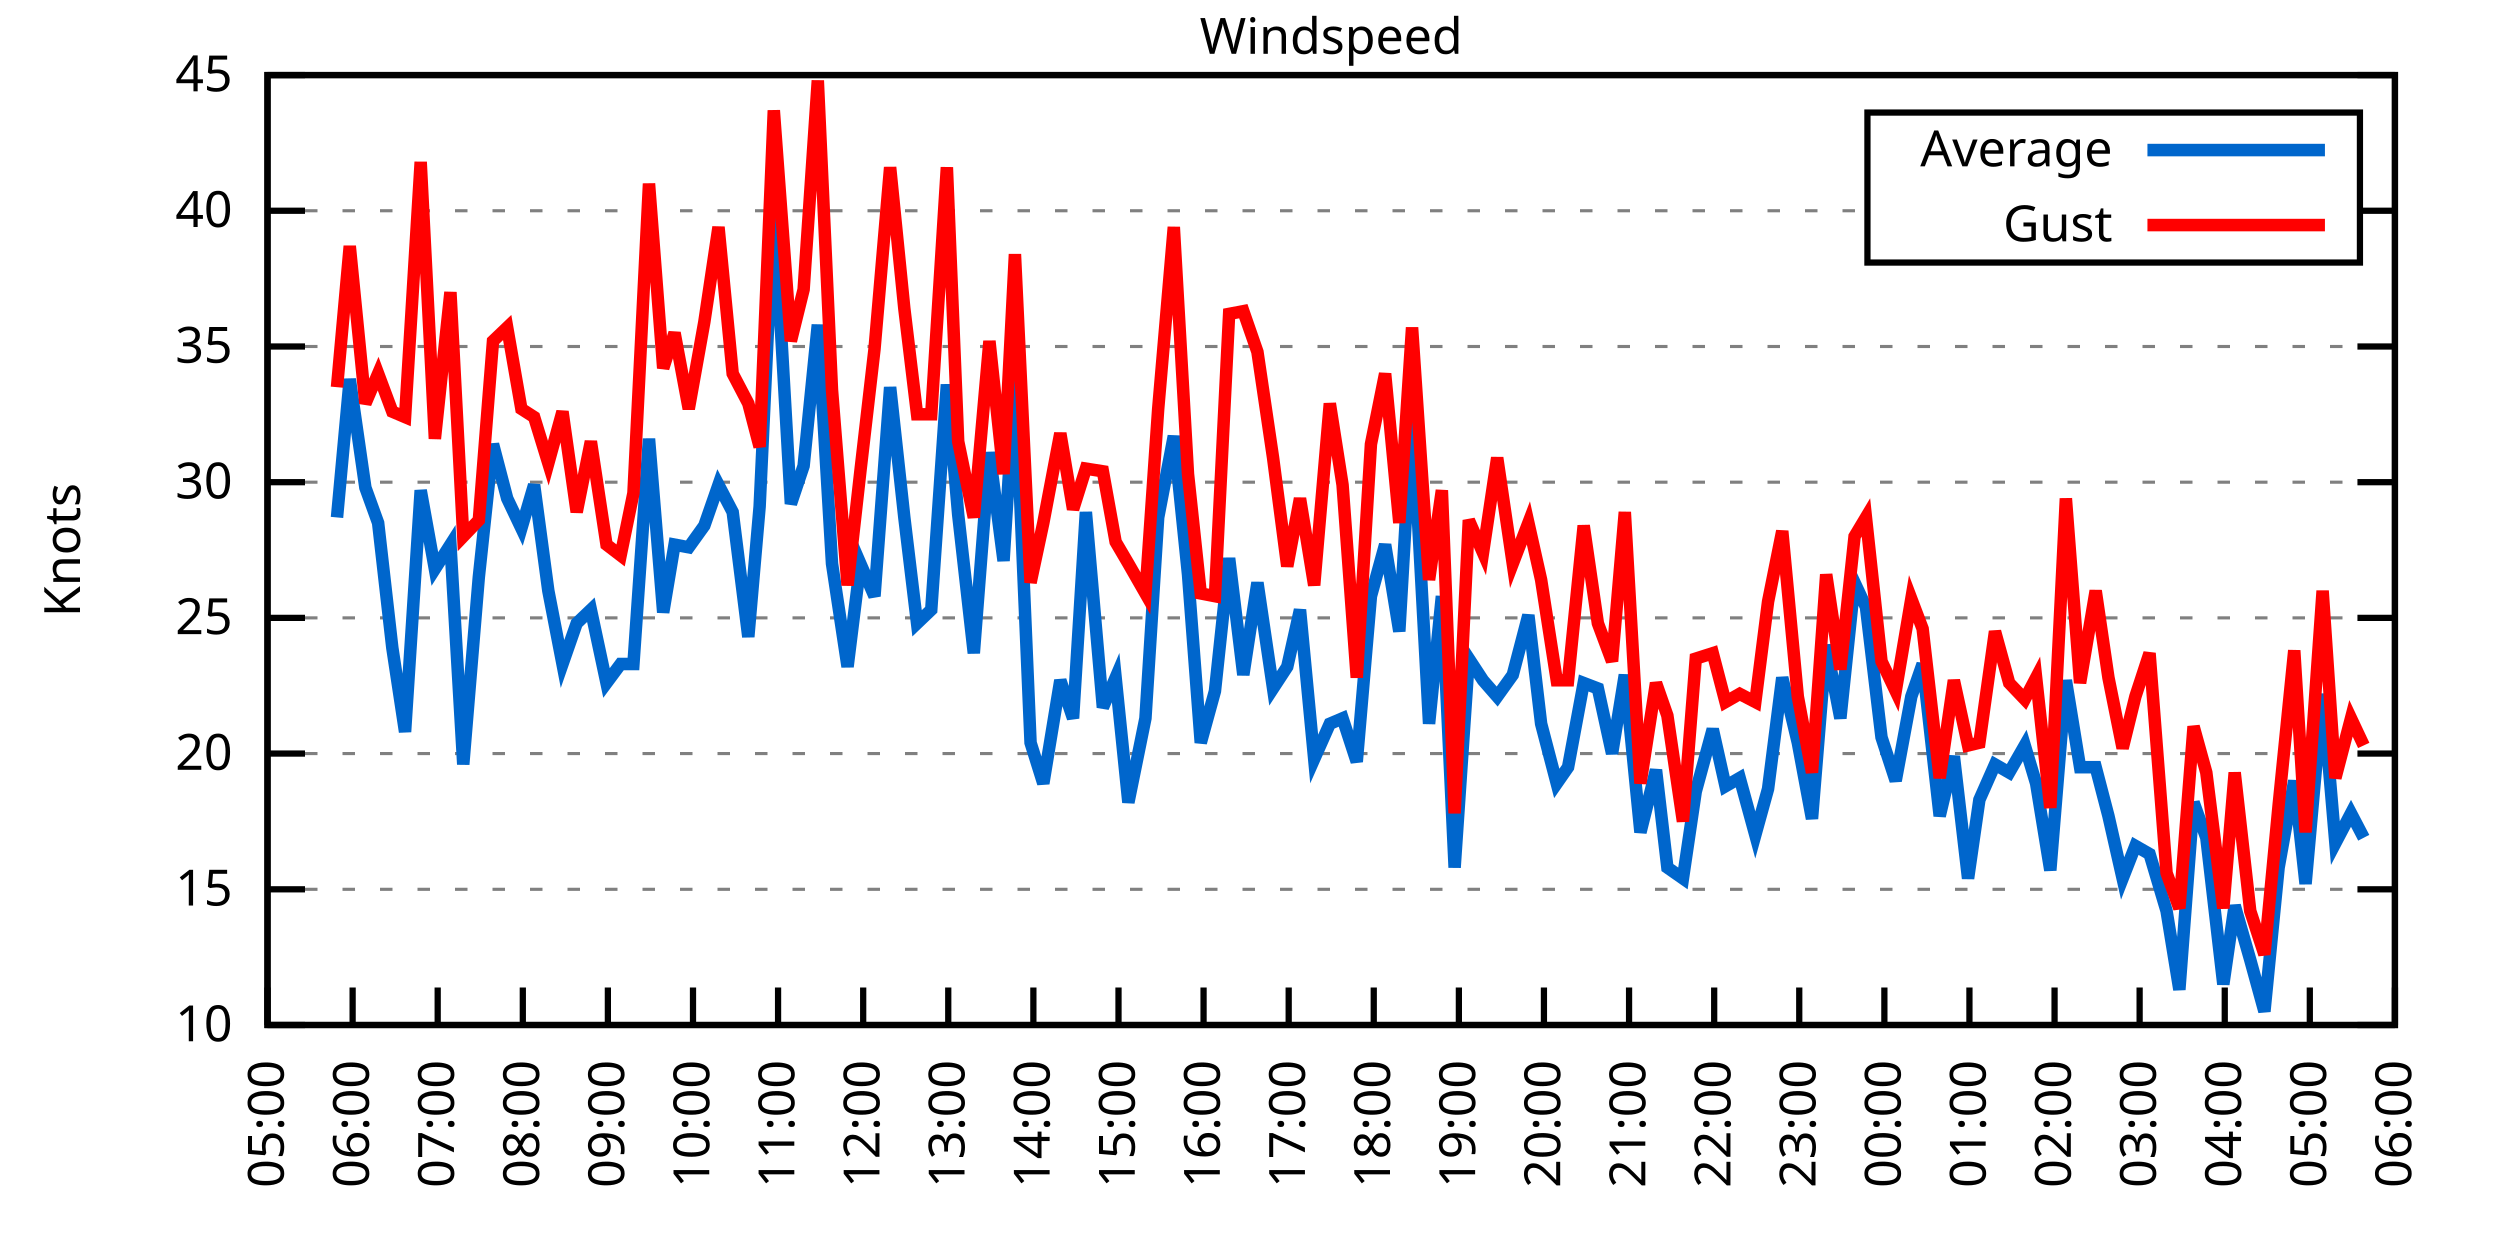
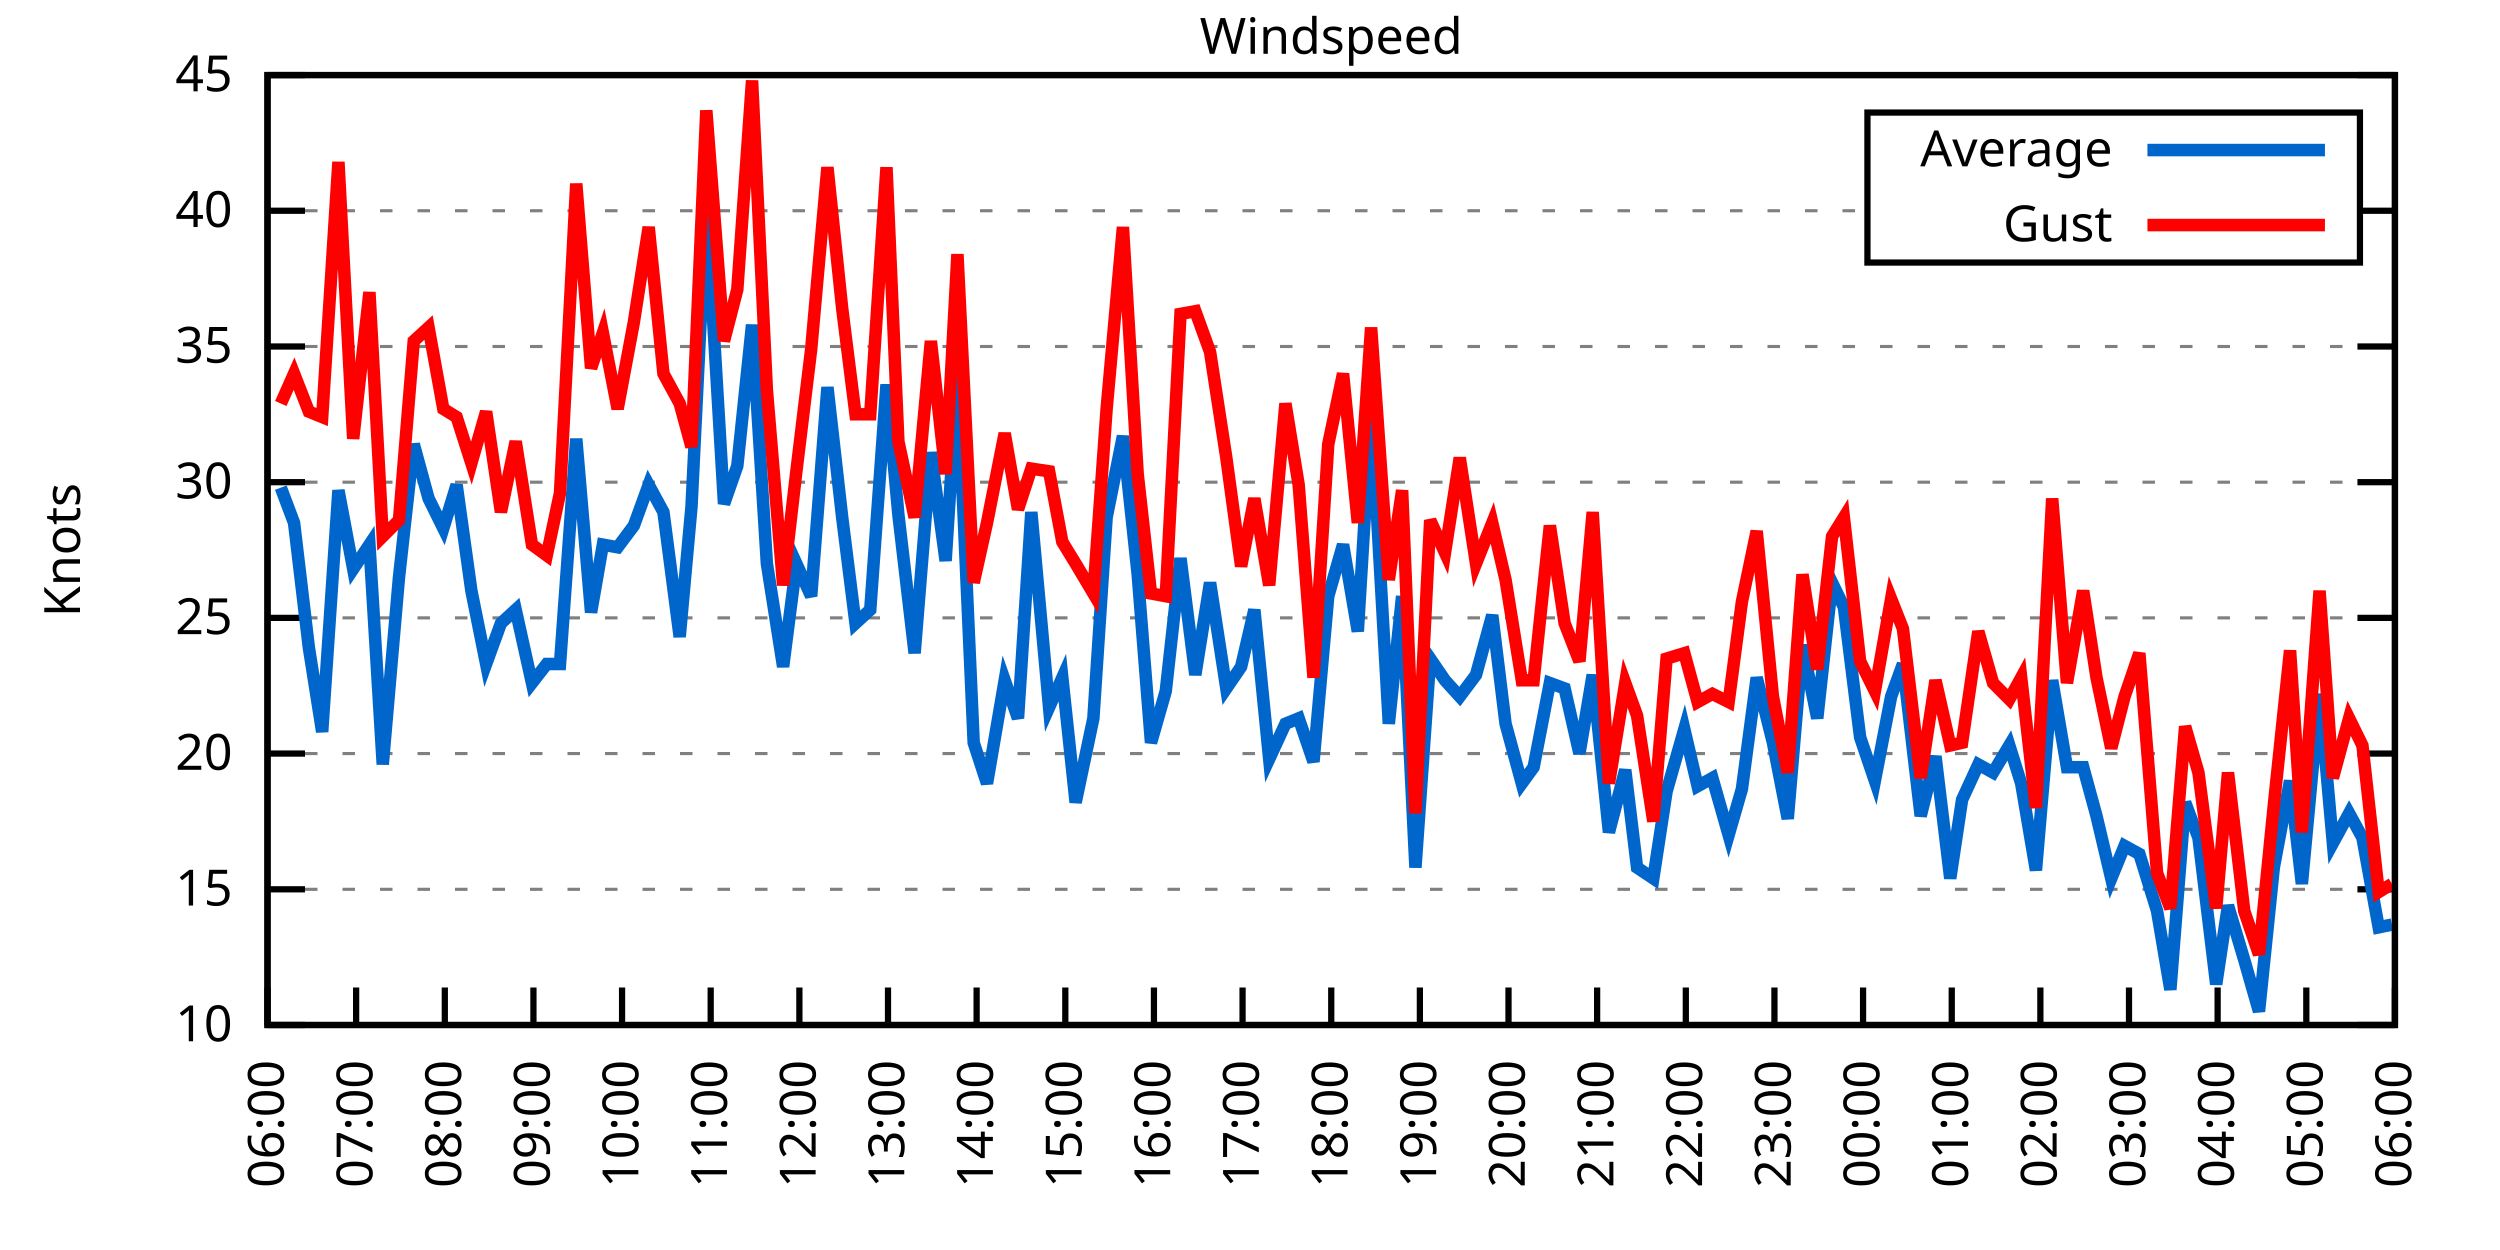
<svg xmlns="http://www.w3.org/2000/svg" xmlns:xlink="http://www.w3.org/1999/xlink" width="400" height="200" viewBox="0 0 400 200">
  <g id="gnuplot_canvas">
    <rect x="0" y="0" width="400" height="200" fill="none" />
    <defs>
      <circle id="gpDot" r="0.5" stroke-width="0.5" stroke="currentColor" />
      <path id="gpPt0" stroke-width="0.333" stroke="currentColor" d="M-1,0 h2 M0,-1 v2" />
      <path id="gpPt1" stroke-width="0.333" stroke="currentColor" d="M-1,-1 L1,1 M1,-1 L-1,1" />
      <path id="gpPt2" stroke-width="0.333" stroke="currentColor" d="M-1,0 L1,0 M0,-1 L0,1 M-1,-1 L1,1 M-1,1 L1,-1" />
      <rect id="gpPt3" stroke-width="0.333" stroke="currentColor" x="-1" y="-1" width="2" height="2" />
      <rect id="gpPt4" stroke-width="0.333" stroke="currentColor" fill="currentColor" x="-1" y="-1" width="2" height="2" />
      <circle id="gpPt5" stroke-width="0.333" stroke="currentColor" cx="0" cy="0" r="1" />
      <use xlink:href="#gpPt5" id="gpPt6" fill="currentColor" stroke="none" />
      <path id="gpPt7" stroke-width="0.333" stroke="currentColor" d="M0,-1.33 L-1.33,0.67 L1.33,0.67 z" />
      <use xlink:href="#gpPt7" id="gpPt8" fill="currentColor" stroke="none" />
      <use xlink:href="#gpPt7" id="gpPt9" stroke="currentColor" transform="rotate(180)" />
      <use xlink:href="#gpPt9" id="gpPt10" fill="currentColor" stroke="none" />
      <use xlink:href="#gpPt3" id="gpPt11" stroke="currentColor" transform="rotate(45)" />
      <use xlink:href="#gpPt11" id="gpPt12" fill="currentColor" stroke="none" />
      <path id="gpPt13" stroke-width="0.333" stroke="currentColor" d="M0,1.330 L1.265,0.411 L0.782,-1.067 L-0.782,-1.076 L-1.265,0.411 z" />
      <use xlink:href="#gpPt13" id="gpPt14" fill="currentColor" stroke="none" />
      <filter id="textbox" filterUnits="objectBoundingBox" x="0" y="0" height="1" width="1">
        <feFlood flood-color="white" flood-opacity="1" result="bgnd" />
        <feComposite in="SourceGraphic" in2="bgnd" operator="atop" />
      </filter>
      <filter id="greybox" filterUnits="objectBoundingBox" x="0" y="0" height="1" width="1">
        <feFlood flood-color="lightgrey" flood-opacity="1" result="grey" />
        <feComposite in="SourceGraphic" in2="grey" operator="atop" />
      </filter>
    </defs>
    <g fill="none" color="white" stroke="currentColor" stroke-width="1.00" stroke-linecap="butt" stroke-linejoin="miter">
</g>
    <g fill="none" color="black" stroke="currentColor" stroke-width="1.00" stroke-linecap="butt" stroke-linejoin="miter">
      <g stroke="none" shape-rendering="crispEdges">
        <polygon fill="rgb(255, 255, 255)" points="42.80,164.00 383.18,164.00 383.18,12.02 42.80,12.02 " />
      </g>
    </g>
    <g fill="none" color="black" stroke="currentColor" stroke-width="1.00" stroke-linecap="butt" stroke-linejoin="miter">
</g>
    <g fill="none" color="black" stroke="black" stroke-width="0.50" stroke-linecap="butt" stroke-linejoin="miter">
</g>
    <g fill="none" color="gray" stroke="currentColor" stroke-width="0.50" stroke-linecap="butt" stroke-linejoin="miter">
      <path stroke="gray" stroke-dasharray="2,4" class="gridline" d="M42.80,164.00 L383.19,164.00  " />
    </g>
    <g fill="none" color="gray" stroke="gray" stroke-width="1.00" stroke-linecap="butt" stroke-linejoin="miter">
</g>
    <g fill="none" color="black" stroke="currentColor" stroke-width="1.00" stroke-linecap="butt" stroke-linejoin="miter">
      <path stroke="black" d="M42.80,164.00 L48.80,164.00 M383.19,164.00 L377.19,164.00  " />
      <g transform="translate(37.20,166.60)" stroke="none" fill="black" font-family="Sans" font-size="8.00" text-anchor="end">
        <text>
          <tspan font-family="Sans"> 10</tspan>
        </text>
      </g>
    </g>
    <g fill="none" color="black" stroke="currentColor" stroke-width="1.00" stroke-linecap="butt" stroke-linejoin="miter">
</g>
    <g fill="none" color="black" stroke="black" stroke-width="0.50" stroke-linecap="butt" stroke-linejoin="miter">
</g>
    <g fill="none" color="gray" stroke="currentColor" stroke-width="0.50" stroke-linecap="butt" stroke-linejoin="miter">
      <path stroke="gray" stroke-dasharray="2,4" class="gridline" d="M42.80,142.29 L383.19,142.29  " />
    </g>
    <g fill="none" color="gray" stroke="gray" stroke-width="1.00" stroke-linecap="butt" stroke-linejoin="miter">
</g>
    <g fill="none" color="black" stroke="currentColor" stroke-width="1.00" stroke-linecap="butt" stroke-linejoin="miter">
      <path stroke="black" d="M42.80,142.29 L48.80,142.29 M383.19,142.29 L377.19,142.29  " />
      <g transform="translate(37.20,144.89)" stroke="none" fill="black" font-family="Sans" font-size="8.00" text-anchor="end">
        <text>
          <tspan font-family="Sans"> 15</tspan>
        </text>
      </g>
    </g>
    <g fill="none" color="black" stroke="currentColor" stroke-width="1.00" stroke-linecap="butt" stroke-linejoin="miter">
</g>
    <g fill="none" color="black" stroke="black" stroke-width="0.50" stroke-linecap="butt" stroke-linejoin="miter">
</g>
    <g fill="none" color="gray" stroke="currentColor" stroke-width="0.50" stroke-linecap="butt" stroke-linejoin="miter">
      <path stroke="gray" stroke-dasharray="2,4" class="gridline" d="M42.80,120.57 L383.19,120.57  " />
    </g>
    <g fill="none" color="gray" stroke="gray" stroke-width="1.00" stroke-linecap="butt" stroke-linejoin="miter">
</g>
    <g fill="none" color="black" stroke="currentColor" stroke-width="1.00" stroke-linecap="butt" stroke-linejoin="miter">
      <path stroke="black" d="M42.80,120.57 L48.80,120.57 M383.19,120.57 L377.19,120.57  " />
      <g transform="translate(37.20,123.17)" stroke="none" fill="black" font-family="Sans" font-size="8.00" text-anchor="end">
        <text>
          <tspan font-family="Sans"> 20</tspan>
        </text>
      </g>
    </g>
    <g fill="none" color="black" stroke="currentColor" stroke-width="1.00" stroke-linecap="butt" stroke-linejoin="miter">
</g>
    <g fill="none" color="black" stroke="black" stroke-width="0.50" stroke-linecap="butt" stroke-linejoin="miter">
</g>
    <g fill="none" color="gray" stroke="currentColor" stroke-width="0.50" stroke-linecap="butt" stroke-linejoin="miter">
      <path stroke="gray" stroke-dasharray="2,4" class="gridline" d="M42.80,98.86 L383.19,98.86  " />
    </g>
    <g fill="none" color="gray" stroke="gray" stroke-width="1.00" stroke-linecap="butt" stroke-linejoin="miter">
</g>
    <g fill="none" color="black" stroke="currentColor" stroke-width="1.00" stroke-linecap="butt" stroke-linejoin="miter">
      <path stroke="black" d="M42.80,98.86 L48.80,98.86 M383.19,98.86 L377.19,98.86  " />
      <g transform="translate(37.20,101.46)" stroke="none" fill="black" font-family="Sans" font-size="8.00" text-anchor="end">
        <text>
          <tspan font-family="Sans"> 25</tspan>
        </text>
      </g>
    </g>
    <g fill="none" color="black" stroke="currentColor" stroke-width="1.00" stroke-linecap="butt" stroke-linejoin="miter">
</g>
    <g fill="none" color="black" stroke="black" stroke-width="0.50" stroke-linecap="butt" stroke-linejoin="miter">
</g>
    <g fill="none" color="gray" stroke="currentColor" stroke-width="0.50" stroke-linecap="butt" stroke-linejoin="miter">
      <path stroke="gray" stroke-dasharray="2,4" class="gridline" d="M42.80,77.15 L383.19,77.15  " />
    </g>
    <g fill="none" color="gray" stroke="gray" stroke-width="1.00" stroke-linecap="butt" stroke-linejoin="miter">
</g>
    <g fill="none" color="black" stroke="currentColor" stroke-width="1.00" stroke-linecap="butt" stroke-linejoin="miter">
      <path stroke="black" d="M42.80,77.15 L48.80,77.15 M383.19,77.15 L377.19,77.15  " />
      <g transform="translate(37.20,79.75)" stroke="none" fill="black" font-family="Sans" font-size="8.00" text-anchor="end">
        <text>
          <tspan font-family="Sans"> 30</tspan>
        </text>
      </g>
    </g>
    <g fill="none" color="black" stroke="currentColor" stroke-width="1.00" stroke-linecap="butt" stroke-linejoin="miter">
</g>
    <g fill="none" color="black" stroke="black" stroke-width="0.50" stroke-linecap="butt" stroke-linejoin="miter">
</g>
    <g fill="none" color="gray" stroke="currentColor" stroke-width="0.50" stroke-linecap="butt" stroke-linejoin="miter">
      <path stroke="gray" stroke-dasharray="2,4" class="gridline" d="M42.80,55.44 L383.19,55.44  " />
    </g>
    <g fill="none" color="gray" stroke="gray" stroke-width="1.00" stroke-linecap="butt" stroke-linejoin="miter">
</g>
    <g fill="none" color="black" stroke="currentColor" stroke-width="1.00" stroke-linecap="butt" stroke-linejoin="miter">
      <path stroke="black" d="M42.80,55.44 L48.80,55.44 M383.19,55.44 L377.19,55.44  " />
      <g transform="translate(37.20,58.04)" stroke="none" fill="black" font-family="Sans" font-size="8.00" text-anchor="end">
        <text>
          <tspan font-family="Sans"> 35</tspan>
        </text>
      </g>
    </g>
    <g fill="none" color="black" stroke="currentColor" stroke-width="1.00" stroke-linecap="butt" stroke-linejoin="miter">
</g>
    <g fill="none" color="black" stroke="black" stroke-width="0.50" stroke-linecap="butt" stroke-linejoin="miter">
</g>
    <g fill="none" color="gray" stroke="currentColor" stroke-width="0.50" stroke-linecap="butt" stroke-linejoin="miter">
      <path stroke="gray" stroke-dasharray="2,4" class="gridline" d="M42.80,33.72 L298.79,33.72 M377.59,33.72 L383.19,33.72  " />
    </g>
    <g fill="none" color="gray" stroke="gray" stroke-width="1.00" stroke-linecap="butt" stroke-linejoin="miter">
</g>
    <g fill="none" color="black" stroke="currentColor" stroke-width="1.00" stroke-linecap="butt" stroke-linejoin="miter">
      <path stroke="black" d="M42.80,33.72 L48.80,33.72 M383.19,33.72 L377.19,33.72  " />
      <g transform="translate(37.20,36.32)" stroke="none" fill="black" font-family="Sans" font-size="8.00" text-anchor="end">
        <text>
          <tspan font-family="Sans"> 40</tspan>
        </text>
      </g>
    </g>
    <g fill="none" color="black" stroke="currentColor" stroke-width="1.00" stroke-linecap="butt" stroke-linejoin="miter">
</g>
    <g fill="none" color="black" stroke="black" stroke-width="0.50" stroke-linecap="butt" stroke-linejoin="miter">
</g>
    <g fill="none" color="gray" stroke="currentColor" stroke-width="0.50" stroke-linecap="butt" stroke-linejoin="miter">
      <path stroke="gray" stroke-dasharray="2,4" class="gridline" d="M42.80,12.01 L383.19,12.01  " />
    </g>
    <g fill="none" color="gray" stroke="gray" stroke-width="1.00" stroke-linecap="butt" stroke-linejoin="miter">
</g>
    <g fill="none" color="black" stroke="currentColor" stroke-width="1.00" stroke-linecap="butt" stroke-linejoin="miter">
      <path stroke="black" d="M42.80,12.01 L48.80,12.01 M383.19,12.01 L377.19,12.01  " />
      <g transform="translate(37.20,14.61)" stroke="none" fill="black" font-family="Sans" font-size="8.00" text-anchor="end">
        <text>
          <tspan font-family="Sans"> 45</tspan>
        </text>
      </g>
    </g>
    <g fill="none" color="black" stroke="currentColor" stroke-width="1.00" stroke-linecap="butt" stroke-linejoin="miter">
      <path stroke="black" d="M42.80,164.00 L42.80,158.00  " />
      <g transform="translate(45.40,169.60) rotate(270.00)" stroke="none" fill="black" font-family="Sans" font-size="8.00" text-anchor="end">
        <text>
-           <tspan font-family="Sans">05:00</tspan>
-         </text>
-       </g>
-     </g>
-     <g fill="none" color="black" stroke="currentColor" stroke-width="1.00" stroke-linecap="butt" stroke-linejoin="miter">
-       <path stroke="black" d="M56.42,164.00 L56.42,158.00  " />
-       <g transform="translate(59.02,169.60) rotate(270.00)" stroke="none" fill="black" font-family="Sans" font-size="8.00" text-anchor="end">
-         <text>
          <tspan font-family="Sans">06:00</tspan>
        </text>
      </g>
    </g>
    <g fill="none" color="black" stroke="currentColor" stroke-width="1.00" stroke-linecap="butt" stroke-linejoin="miter">
-       <path stroke="black" d="M70.03,164.00 L70.03,158.00  " />
-       <g transform="translate(72.63,169.60) rotate(270.00)" stroke="none" fill="black" font-family="Sans" font-size="8.00" text-anchor="end">
+       <path stroke="black" d="M56.98,164.00 L56.98,158.00  " />
+       <g transform="translate(59.58,169.60) rotate(270.00)" stroke="none" fill="black" font-family="Sans" font-size="8.00" text-anchor="end">
        <text>
          <tspan font-family="Sans">07:00</tspan>
        </text>
      </g>
    </g>
    <g fill="none" color="black" stroke="currentColor" stroke-width="1.00" stroke-linecap="butt" stroke-linejoin="miter">
-       <path stroke="black" d="M83.65,164.00 L83.65,158.00  " />
-       <g transform="translate(86.25,169.60) rotate(270.00)" stroke="none" fill="black" font-family="Sans" font-size="8.00" text-anchor="end">
+       <path stroke="black" d="M71.17,164.00 L71.17,158.00  " />
+       <g transform="translate(73.77,169.60) rotate(270.00)" stroke="none" fill="black" font-family="Sans" font-size="8.00" text-anchor="end">
        <text>
          <tspan font-family="Sans">08:00</tspan>
        </text>
      </g>
    </g>
    <g fill="none" color="black" stroke="currentColor" stroke-width="1.00" stroke-linecap="butt" stroke-linejoin="miter">
-       <path stroke="black" d="M97.26,164.00 L97.26,158.00  " />
-       <g transform="translate(99.86,169.60) rotate(270.00)" stroke="none" fill="black" font-family="Sans" font-size="8.00" text-anchor="end">
+       <path stroke="black" d="M85.35,164.00 L85.35,158.00  " />
+       <g transform="translate(87.95,169.60) rotate(270.00)" stroke="none" fill="black" font-family="Sans" font-size="8.00" text-anchor="end">
        <text>
          <tspan font-family="Sans">09:00</tspan>
        </text>
      </g>
    </g>
    <g fill="none" color="black" stroke="currentColor" stroke-width="1.00" stroke-linecap="butt" stroke-linejoin="miter">
-       <path stroke="black" d="M110.88,164.00 L110.88,158.00  " />
-       <g transform="translate(113.48,169.60) rotate(270.00)" stroke="none" fill="black" font-family="Sans" font-size="8.00" text-anchor="end">
+       <path stroke="black" d="M99.53,164.00 L99.53,158.00  " />
+       <g transform="translate(102.13,169.60) rotate(270.00)" stroke="none" fill="black" font-family="Sans" font-size="8.00" text-anchor="end">
        <text>
          <tspan font-family="Sans">10:00</tspan>
        </text>
      </g>
    </g>
    <g fill="none" color="black" stroke="currentColor" stroke-width="1.00" stroke-linecap="butt" stroke-linejoin="miter">
-       <path stroke="black" d="M124.49,164.00 L124.49,158.00  " />
-       <g transform="translate(127.09,169.60) rotate(270.00)" stroke="none" fill="black" font-family="Sans" font-size="8.00" text-anchor="end">
+       <path stroke="black" d="M113.71,164.00 L113.71,158.00  " />
+       <g transform="translate(116.31,169.60) rotate(270.00)" stroke="none" fill="black" font-family="Sans" font-size="8.00" text-anchor="end">
        <text>
          <tspan font-family="Sans">11:00</tspan>
        </text>
      </g>
    </g>
    <g fill="none" color="black" stroke="currentColor" stroke-width="1.00" stroke-linecap="butt" stroke-linejoin="miter">
-       <path stroke="black" d="M138.11,164.00 L138.11,158.00  " />
-       <g transform="translate(140.71,169.60) rotate(270.00)" stroke="none" fill="black" font-family="Sans" font-size="8.00" text-anchor="end">
+       <path stroke="black" d="M127.90,164.00 L127.90,158.00  " />
+       <g transform="translate(130.50,169.60) rotate(270.00)" stroke="none" fill="black" font-family="Sans" font-size="8.00" text-anchor="end">
        <text>
          <tspan font-family="Sans">12:00</tspan>
        </text>
      </g>
    </g>
    <g fill="none" color="black" stroke="currentColor" stroke-width="1.00" stroke-linecap="butt" stroke-linejoin="miter">
-       <path stroke="black" d="M151.72,164.00 L151.72,158.00  " />
-       <g transform="translate(154.32,169.60) rotate(270.00)" stroke="none" fill="black" font-family="Sans" font-size="8.00" text-anchor="end">
+       <path stroke="black" d="M142.08,164.00 L142.08,158.00  " />
+       <g transform="translate(144.68,169.60) rotate(270.00)" stroke="none" fill="black" font-family="Sans" font-size="8.00" text-anchor="end">
        <text>
          <tspan font-family="Sans">13:00</tspan>
        </text>
      </g>
    </g>
    <g fill="none" color="black" stroke="currentColor" stroke-width="1.00" stroke-linecap="butt" stroke-linejoin="miter">
-       <path stroke="black" d="M165.34,164.00 L165.34,158.00  " />
-       <g transform="translate(167.94,169.60) rotate(270.00)" stroke="none" fill="black" font-family="Sans" font-size="8.00" text-anchor="end">
+       <path stroke="black" d="M156.26,164.00 L156.26,158.00  " />
+       <g transform="translate(158.86,169.60) rotate(270.00)" stroke="none" fill="black" font-family="Sans" font-size="8.00" text-anchor="end">
        <text>
          <tspan font-family="Sans">14:00</tspan>
        </text>
      </g>
    </g>
    <g fill="none" color="black" stroke="currentColor" stroke-width="1.00" stroke-linecap="butt" stroke-linejoin="miter">
-       <path stroke="black" d="M178.96,164.00 L178.96,158.00  " />
-       <g transform="translate(181.56,169.60) rotate(270.00)" stroke="none" fill="black" font-family="Sans" font-size="8.00" text-anchor="end">
+       <path stroke="black" d="M170.45,164.00 L170.45,158.00  " />
+       <g transform="translate(173.05,169.60) rotate(270.00)" stroke="none" fill="black" font-family="Sans" font-size="8.00" text-anchor="end">
        <text>
          <tspan font-family="Sans">15:00</tspan>
        </text>
      </g>
    </g>
    <g fill="none" color="black" stroke="currentColor" stroke-width="1.00" stroke-linecap="butt" stroke-linejoin="miter">
-       <path stroke="black" d="M192.57,164.00 L192.57,158.00  " />
-       <g transform="translate(195.17,169.60) rotate(270.00)" stroke="none" fill="black" font-family="Sans" font-size="8.00" text-anchor="end">
+       <path stroke="black" d="M184.63,164.00 L184.63,158.00  " />
+       <g transform="translate(187.23,169.60) rotate(270.00)" stroke="none" fill="black" font-family="Sans" font-size="8.00" text-anchor="end">
        <text>
          <tspan font-family="Sans">16:00</tspan>
        </text>
      </g>
    </g>
    <g fill="none" color="black" stroke="currentColor" stroke-width="1.00" stroke-linecap="butt" stroke-linejoin="miter">
-       <path stroke="black" d="M206.19,164.00 L206.19,158.00  " />
-       <g transform="translate(208.79,169.60) rotate(270.00)" stroke="none" fill="black" font-family="Sans" font-size="8.00" text-anchor="end">
+       <path stroke="black" d="M198.81,164.00 L198.81,158.00  " />
+       <g transform="translate(201.41,169.60) rotate(270.00)" stroke="none" fill="black" font-family="Sans" font-size="8.00" text-anchor="end">
        <text>
          <tspan font-family="Sans">17:00</tspan>
        </text>
      </g>
    </g>
    <g fill="none" color="black" stroke="currentColor" stroke-width="1.00" stroke-linecap="butt" stroke-linejoin="miter">
-       <path stroke="black" d="M219.80,164.00 L219.80,158.00  " />
-       <g transform="translate(222.40,169.60) rotate(270.00)" stroke="none" fill="black" font-family="Sans" font-size="8.00" text-anchor="end">
+       <path stroke="black" d="M213.00,164.00 L213.00,158.00  " />
+       <g transform="translate(215.60,169.60) rotate(270.00)" stroke="none" fill="black" font-family="Sans" font-size="8.00" text-anchor="end">
        <text>
          <tspan font-family="Sans">18:00</tspan>
        </text>
      </g>
    </g>
    <g fill="none" color="black" stroke="currentColor" stroke-width="1.00" stroke-linecap="butt" stroke-linejoin="miter">
-       <path stroke="black" d="M233.42,164.00 L233.42,158.00  " />
-       <g transform="translate(236.02,169.60) rotate(270.00)" stroke="none" fill="black" font-family="Sans" font-size="8.00" text-anchor="end">
+       <path stroke="black" d="M227.18,164.00 L227.18,158.00  " />
+       <g transform="translate(229.78,169.60) rotate(270.00)" stroke="none" fill="black" font-family="Sans" font-size="8.00" text-anchor="end">
        <text>
          <tspan font-family="Sans">19:00</tspan>
        </text>
      </g>
    </g>
    <g fill="none" color="black" stroke="currentColor" stroke-width="1.00" stroke-linecap="butt" stroke-linejoin="miter">
-       <path stroke="black" d="M247.03,164.00 L247.03,158.00  " />
-       <g transform="translate(249.63,169.60) rotate(270.00)" stroke="none" fill="black" font-family="Sans" font-size="8.00" text-anchor="end">
+       <path stroke="black" d="M241.36,164.00 L241.36,158.00  " />
+       <g transform="translate(243.96,169.60) rotate(270.00)" stroke="none" fill="black" font-family="Sans" font-size="8.00" text-anchor="end">
        <text>
          <tspan font-family="Sans">20:00</tspan>
        </text>
      </g>
    </g>
    <g fill="none" color="black" stroke="currentColor" stroke-width="1.00" stroke-linecap="butt" stroke-linejoin="miter">
-       <path stroke="black" d="M260.65,164.00 L260.65,158.00  " />
-       <g transform="translate(263.25,169.60) rotate(270.00)" stroke="none" fill="black" font-family="Sans" font-size="8.00" text-anchor="end">
+       <path stroke="black" d="M255.54,164.00 L255.54,158.00  " />
+       <g transform="translate(258.14,169.60) rotate(270.00)" stroke="none" fill="black" font-family="Sans" font-size="8.00" text-anchor="end">
        <text>
          <tspan font-family="Sans">21:00</tspan>
        </text>
      </g>
    </g>
    <g fill="none" color="black" stroke="currentColor" stroke-width="1.00" stroke-linecap="butt" stroke-linejoin="miter">
-       <path stroke="black" d="M274.27,164.00 L274.27,158.00  " />
-       <g transform="translate(276.87,169.60) rotate(270.00)" stroke="none" fill="black" font-family="Sans" font-size="8.00" text-anchor="end">
+       <path stroke="black" d="M269.73,164.00 L269.73,158.00  " />
+       <g transform="translate(272.33,169.60) rotate(270.00)" stroke="none" fill="black" font-family="Sans" font-size="8.00" text-anchor="end">
        <text>
          <tspan font-family="Sans">22:00</tspan>
        </text>
      </g>
    </g>
    <g fill="none" color="black" stroke="currentColor" stroke-width="1.00" stroke-linecap="butt" stroke-linejoin="miter">
-       <path stroke="black" d="M287.88,164.00 L287.88,158.00  " />
-       <g transform="translate(290.48,169.60) rotate(270.00)" stroke="none" fill="black" font-family="Sans" font-size="8.00" text-anchor="end">
+       <path stroke="black" d="M283.91,164.00 L283.91,158.00  " />
+       <g transform="translate(286.51,169.60) rotate(270.00)" stroke="none" fill="black" font-family="Sans" font-size="8.00" text-anchor="end">
        <text>
          <tspan font-family="Sans">23:00</tspan>
        </text>
      </g>
    </g>
    <g fill="none" color="black" stroke="currentColor" stroke-width="1.00" stroke-linecap="butt" stroke-linejoin="miter">
-       <path stroke="black" d="M301.50,164.00 L301.50,158.00  " />
-       <g transform="translate(304.10,169.60) rotate(270.00)" stroke="none" fill="black" font-family="Sans" font-size="8.00" text-anchor="end">
+       <path stroke="black" d="M298.09,164.00 L298.09,158.00  " />
+       <g transform="translate(300.69,169.60) rotate(270.00)" stroke="none" fill="black" font-family="Sans" font-size="8.00" text-anchor="end">
        <text>
          <tspan font-family="Sans">00:00</tspan>
        </text>
      </g>
    </g>
    <g fill="none" color="black" stroke="currentColor" stroke-width="1.00" stroke-linecap="butt" stroke-linejoin="miter">
-       <path stroke="black" d="M315.11,164.00 L315.11,158.00  " />
-       <g transform="translate(317.71,169.60) rotate(270.00)" stroke="none" fill="black" font-family="Sans" font-size="8.00" text-anchor="end">
+       <path stroke="black" d="M312.28,164.00 L312.28,158.00  " />
+       <g transform="translate(314.88,169.60) rotate(270.00)" stroke="none" fill="black" font-family="Sans" font-size="8.00" text-anchor="end">
        <text>
          <tspan font-family="Sans">01:00</tspan>
        </text>
      </g>
    </g>
    <g fill="none" color="black" stroke="currentColor" stroke-width="1.00" stroke-linecap="butt" stroke-linejoin="miter">
-       <path stroke="black" d="M328.73,164.00 L328.73,158.00  " />
-       <g transform="translate(331.33,169.60) rotate(270.00)" stroke="none" fill="black" font-family="Sans" font-size="8.00" text-anchor="end">
+       <path stroke="black" d="M326.46,164.00 L326.46,158.00  " />
+       <g transform="translate(329.06,169.60) rotate(270.00)" stroke="none" fill="black" font-family="Sans" font-size="8.00" text-anchor="end">
        <text>
          <tspan font-family="Sans">02:00</tspan>
        </text>
      </g>
    </g>
    <g fill="none" color="black" stroke="currentColor" stroke-width="1.00" stroke-linecap="butt" stroke-linejoin="miter">
-       <path stroke="black" d="M342.34,164.00 L342.34,158.00  " />
-       <g transform="translate(344.94,169.60) rotate(270.00)" stroke="none" fill="black" font-family="Sans" font-size="8.00" text-anchor="end">
+       <path stroke="black" d="M340.64,164.00 L340.64,158.00  " />
+       <g transform="translate(343.24,169.60) rotate(270.00)" stroke="none" fill="black" font-family="Sans" font-size="8.00" text-anchor="end">
        <text>
          <tspan font-family="Sans">03:00</tspan>
        </text>
      </g>
    </g>
    <g fill="none" color="black" stroke="currentColor" stroke-width="1.00" stroke-linecap="butt" stroke-linejoin="miter">
-       <path stroke="black" d="M355.96,164.00 L355.96,158.00  " />
-       <g transform="translate(358.56,169.60) rotate(270.00)" stroke="none" fill="black" font-family="Sans" font-size="8.00" text-anchor="end">
+       <path stroke="black" d="M354.82,164.00 L354.82,158.00  " />
+       <g transform="translate(357.42,169.60) rotate(270.00)" stroke="none" fill="black" font-family="Sans" font-size="8.00" text-anchor="end">
        <text>
          <tspan font-family="Sans">04:00</tspan>
        </text>
      </g>
    </g>
    <g fill="none" color="black" stroke="currentColor" stroke-width="1.00" stroke-linecap="butt" stroke-linejoin="miter">
-       <path stroke="black" d="M369.57,164.00 L369.57,158.00  " />
-       <g transform="translate(372.17,169.60) rotate(270.00)" stroke="none" fill="black" font-family="Sans" font-size="8.00" text-anchor="end">
+       <path stroke="black" d="M369.01,164.00 L369.01,158.00  " />
+       <g transform="translate(371.61,169.60) rotate(270.00)" stroke="none" fill="black" font-family="Sans" font-size="8.00" text-anchor="end">
        <text>
          <tspan font-family="Sans">05:00</tspan>
        </text>
      </g>
    </g>
    <g fill="none" color="black" stroke="currentColor" stroke-width="1.00" stroke-linecap="butt" stroke-linejoin="miter">
      <path stroke="black" d="M383.19,164.00 L383.19,158.00  " />
      <g transform="translate(385.79,169.60) rotate(270.00)" stroke="none" fill="black" font-family="Sans" font-size="8.00" text-anchor="end">
        <text>
          <tspan font-family="Sans">06:00</tspan>
        </text>
      </g>
    </g>
    <g fill="none" color="black" stroke="currentColor" stroke-width="1.00" stroke-linecap="butt" stroke-linejoin="miter">
</g>
    <g fill="none" color="black" stroke="currentColor" stroke-width="1.00" stroke-linecap="butt" stroke-linejoin="miter">
      <path stroke="black" d="M42.80,12.01 L42.80,164.00 L383.19,164.00 L383.19,12.01 L42.80,12.01 Z  " />
    </g>
    <g fill="none" color="black" stroke="currentColor" stroke-width="1.00" stroke-linecap="butt" stroke-linejoin="miter">
</g>
    <g fill="none" color="black" stroke="currentColor" stroke-width="1.00" stroke-linecap="butt" stroke-linejoin="miter">
      <path stroke="black" d="M298.79,42.01 L298.79,18.01 L377.59,18.01 L377.59,42.01 L298.79,42.01 Z  " />
    </g>
    <g id="Windspeed_plot_1">
      <g fill="none" color="white" stroke="black" stroke-width="2.00" stroke-linecap="butt" stroke-linejoin="miter">
</g>
      <g fill="none" color="black" stroke="currentColor" stroke-width="2.00" stroke-linecap="butt" stroke-linejoin="miter">
        <g transform="translate(337.99,26.61)" stroke="none" fill="black" font-family="Sans" font-size="8.00" text-anchor="end">
          <text>
            <tspan font-family="Sans">Average</tspan>
          </text>
        </g>
      </g>
      <g fill="none" color="black" stroke="currentColor" stroke-width="2.00" stroke-linecap="butt" stroke-linejoin="miter">
-         <path stroke="rgb(  0, 102, 204)" d="M343.59,24.01 L371.99,24.01 M53.92,82.79 L55.96,60.65 L58.46,78.02 L60.50,83.66 L62.77,103.64 L64.81,117.10   L67.31,78.45 L69.58,91.04 L72.07,87.14 L74.12,122.31 L76.61,92.35 L78.88,71.07 L81.15,79.75 L83.42,84.53   L85.46,77.58 L87.73,94.52 L90.00,106.24 L92.27,99.73 L94.54,97.56 L97.04,109.28 L99.30,106.24 L101.35,106.24   L103.84,70.20 L106.11,97.99 L107.93,87.14 L110.20,87.57 L112.69,84.10 L114.96,77.58 L117.23,81.93 L119.73,101.90   L121.54,81.06 L123.81,32.85 L126.54,80.62 L128.58,74.54 L130.85,51.96 L133.12,90.18 L135.61,106.68 L137.66,90.18   L139.92,95.39 L142.42,61.95 L144.69,82.79 L146.73,99.73 L149.00,97.56 L151.50,61.52 L153.31,82.36 L155.81,104.51   L158.31,72.37 L160.57,89.74 L162.39,60.21 L164.89,118.84 L166.93,125.35 L169.65,108.85 L171.69,114.93 L173.74,81.93   L176.46,113.19 L178.50,108.42 L180.54,128.39 L183.27,114.93 L185.31,82.79 L187.81,69.77 L190.08,91.91 L192.12,118.84   L194.39,110.59 L196.66,89.31 L198.93,107.98 L201.19,93.22 L203.69,110.15 L205.96,106.68 L208.00,97.56 L210.27,121.44   L212.77,115.80 L214.81,114.93 L217.08,121.88 L219.35,95.39 L221.62,87.14 L223.89,101.03 L225.93,65.86 L228.65,115.80   L230.70,95.39 L232.74,138.81 L235.01,105.38 L237.28,108.85 L239.55,111.45 L242.04,107.98 L244.54,98.43 L246.58,115.80   L249.08,125.35 L250.89,122.75 L253.39,109.28 L255.66,110.15 L257.93,120.57 L259.97,107.98 L262.47,133.17 L264.96,123.18   L266.78,138.81 L269.27,140.55 L271.32,126.65 L274.04,116.67 L276.08,125.79 L278.35,124.48 L280.85,133.60 L282.89,126.22   L285.16,108.42 L287.65,118.84 L289.92,131.00 L292.19,103.20 L294.46,114.93 L296.73,93.22 L298.55,97.12 L301.04,117.97   L303.31,124.92 L305.81,111.45 L307.62,106.24 L310.35,130.56 L312.62,121.01 L314.89,140.55 L316.70,127.96 L319.20,122.31   L321.47,123.61 L323.96,119.27 L325.78,125.35 L328.05,139.25 L330.54,108.85 L332.81,122.75 L335.31,122.75 L337.35,130.56   L339.62,140.55 L341.66,135.34 L343.93,136.64 L346.65,145.76 L348.70,158.35 L350.97,128.39 L353.01,134.04 L355.73,157.49   L357.55,144.89 L360.04,153.58 L362.31,161.83 L364.58,138.81 L367.08,124.92 L368.89,141.42 L371.62,111.02 L373.66,134.90   L376.16,130.13 L378.20,134.04  " />
+         <path stroke="rgb(  0, 102, 204)" d="M343.59,24.01 L371.99,24.01 M44.93,78.02 L47.05,83.66 L49.42,103.64 L51.55,117.10 L54.15,78.45 L56.51,91.04   L59.11,87.14 L61.24,122.31 L63.84,92.35 L66.20,71.07 L68.57,79.75 L70.93,84.53 L73.06,77.58 L75.42,94.52   L77.78,106.24 L80.15,99.73 L82.51,97.56 L85.11,109.28 L87.48,106.24 L89.60,106.24 L92.20,70.20 L94.57,97.99   L96.46,87.14 L98.82,87.57 L101.42,84.10 L103.79,77.58 L106.15,81.93 L108.75,101.90 L110.64,81.06 L113.01,32.85   L115.84,80.62 L117.97,74.54 L120.33,51.96 L122.70,90.18 L125.30,106.68 L127.42,90.18 L129.79,95.39 L132.39,61.95   L134.75,82.79 L136.88,99.73 L139.24,97.56 L141.84,61.52 L143.74,82.36 L146.34,104.51 L148.94,72.37 L151.30,89.74   L153.19,60.21 L155.79,118.84 L157.92,125.35 L160.75,108.85 L162.88,114.93 L165.01,81.93 L167.85,113.19 L169.97,108.42   L172.10,128.39 L174.94,114.93 L177.06,82.79 L179.67,69.77 L182.03,91.91 L184.16,118.84 L186.52,110.59 L188.88,89.31   L191.25,107.98 L193.61,93.22 L196.21,110.15 L198.58,106.68 L200.70,97.56 L203.07,121.44 L205.67,115.80 L207.79,114.93   L210.16,121.88 L212.52,95.39 L214.89,87.14 L217.25,101.03 L219.38,65.86 L222.21,115.80 L224.34,95.39 L226.47,138.81   L228.83,105.38 L231.20,108.85 L233.56,111.45 L236.16,107.98 L238.76,98.43 L240.89,115.80 L243.49,125.35 L245.38,122.75   L247.98,109.28 L250.34,110.15 L252.71,120.57 L254.83,107.98 L257.43,133.17 L260.04,123.18 L261.93,138.81 L264.53,140.55   L266.65,126.65 L269.49,116.67 L271.62,125.79 L273.98,124.48 L276.58,133.60 L278.71,126.22 L281.07,108.42 L283.67,118.84   L286.04,131.00 L288.40,103.20 L290.76,114.93 L293.13,93.22 L295.02,97.12 L297.62,117.97 L299.98,124.92 L302.58,111.45   L304.47,106.24 L307.31,130.56 L309.68,121.01 L312.04,140.55 L313.93,127.96 L316.53,122.31 L318.89,123.61 L321.49,119.27   L323.39,125.35 L325.75,139.25 L328.35,108.85 L330.71,122.75 L333.31,122.75 L335.44,130.56 L337.80,140.55 L339.93,135.34   L342.30,136.64 L345.13,145.76 L347.26,158.35 L349.62,128.39 L351.75,134.04 L354.59,157.49 L356.48,144.89 L359.08,153.58   L361.44,161.83 L363.81,138.81 L366.41,124.92 L368.30,141.42 L371.13,111.02 L373.26,134.90 L375.86,130.13 L377.99,134.04   L380.59,148.37 L382.72,147.93  " />
      </g>
    </g>
    <g id="Windspeed_plot_2">
      <g fill="none" color="black" stroke="currentColor" stroke-width="2.00" stroke-linecap="butt" stroke-linejoin="miter">
        <g transform="translate(337.99,38.61)" stroke="none" fill="black" font-family="Sans" font-size="8.00" text-anchor="end">
          <text>
            <tspan font-family="Sans">Gust</tspan>
          </text>
        </g>
      </g>
      <g fill="none" color="black" stroke="currentColor" stroke-width="2.00" stroke-linecap="butt" stroke-linejoin="miter">
-         <path stroke="rgb(255,   0,   0)" d="M343.59,36.01 L371.99,36.01 M53.92,61.95 L55.96,39.37 L58.46,64.56 L60.50,59.78 L62.77,65.86 L64.81,66.73   L67.31,25.91 L69.58,70.20 L72.07,46.75 L74.12,85.83 L76.61,83.23 L78.88,54.57 L81.15,52.40 L83.42,65.42   L85.46,66.73 L87.73,74.11 L90.00,65.86 L92.27,81.93 L94.54,70.63 L97.04,87.14 L99.30,88.87 L101.35,78.89   L103.84,29.38 L106.11,58.91 L107.93,53.26 L110.20,65.42 L112.69,51.53 L114.96,36.33 L117.23,59.78 L119.73,64.56   L121.54,71.50 L123.81,17.66 L126.54,54.57 L128.58,46.32 L130.85,12.88 L133.12,62.38 L135.61,93.65 L137.66,75.41   L139.92,55.87 L142.42,26.77 L144.69,49.36 L146.73,66.29 L149.00,66.29 L151.50,26.77 L153.31,70.63 L155.81,82.79   L158.31,54.57 L160.57,75.85 L162.39,40.67 L164.89,93.22 L166.93,83.66 L169.65,69.33 L171.69,81.49 L173.74,74.98   L176.46,75.41 L178.50,86.70 L180.54,90.18 L183.27,94.95 L185.31,65.42 L187.81,36.33 L190.08,75.85 L192.12,94.95   L194.39,95.39 L196.66,50.22 L198.93,49.79 L201.19,56.30 L203.69,73.24 L205.96,90.61 L208.00,79.75 L210.27,93.65   L212.77,64.56 L214.81,77.58 L217.08,108.42 L219.35,71.07 L221.62,59.78 L223.89,83.66 L225.93,52.40 L228.65,92.78   L230.70,78.45 L232.74,130.13 L235.01,83.23 L237.28,88.44 L239.55,73.24 L242.04,90.18 L244.54,83.66 L246.58,92.78   L249.08,108.85 L250.89,108.85 L253.39,84.10 L255.66,99.73 L257.93,105.81 L259.97,81.93 L262.47,125.35 L264.96,109.28   L266.78,114.49 L269.27,131.43 L271.32,105.38 L274.04,104.51 L276.08,112.32 L278.35,111.02 L280.85,112.32 L282.89,96.26   L285.16,84.97 L287.65,111.45 L289.92,123.61 L292.19,91.91 L294.46,107.11 L296.73,85.83 L298.55,82.79 L301.04,105.81   L303.31,110.59 L305.81,95.82 L307.62,100.60 L310.35,124.48 L312.62,108.85 L314.89,119.27 L316.70,118.84 L319.20,101.03   L321.47,109.28 L323.96,111.89 L325.78,108.42 L328.05,129.26 L330.54,79.75 L332.81,109.28 L335.31,94.52 L337.35,108.42   L339.62,119.71 L341.66,111.45 L343.93,104.51 L346.65,139.68 L348.70,145.33 L350.97,116.23 L353.01,123.61 L355.73,145.33   L357.55,123.61 L360.04,145.76 L362.31,152.71 L364.58,128.83 L367.08,104.07 L368.89,133.17 L371.62,94.52 L373.66,124.48   L376.16,114.93 L378.20,119.27  " />
+         <path stroke="rgb(255,   0,   0)" d="M343.59,36.01 L371.99,36.01 M44.93,64.56 L47.05,59.78 L49.42,65.86 L51.55,66.73 L54.15,25.91 L56.51,70.20   L59.11,46.75 L61.24,85.83 L63.84,83.23 L66.20,54.57 L68.57,52.40 L70.93,65.42 L73.06,66.73 L75.42,74.11   L77.78,65.86 L80.15,81.93 L82.51,70.63 L85.11,87.14 L87.48,88.87 L89.60,78.89 L92.20,29.38 L94.57,58.91   L96.46,53.26 L98.82,65.42 L101.42,51.53 L103.79,36.33 L106.15,59.78 L108.75,64.56 L110.64,71.50 L113.01,17.66   L115.84,54.57 L117.97,46.32 L120.33,12.88 L122.70,62.38 L125.30,93.65 L127.42,75.41 L129.79,55.87 L132.39,26.77   L134.75,49.36 L136.88,66.29 L139.24,66.29 L141.84,26.77 L143.74,70.63 L146.34,82.79 L148.94,54.57 L151.30,75.85   L153.19,40.67 L155.79,93.22 L157.92,83.66 L160.75,69.33 L162.88,81.49 L165.01,74.98 L167.85,75.41 L169.97,86.70   L172.10,90.18 L174.94,94.95 L177.06,65.42 L179.67,36.33 L182.03,75.85 L184.16,94.95 L186.52,95.39 L188.88,50.22   L191.25,49.79 L193.61,56.30 L196.21,73.24 L198.58,90.61 L200.70,79.75 L203.07,93.65 L205.67,64.56 L207.79,77.58   L210.16,108.42 L212.52,71.07 L214.89,59.78 L217.25,83.66 L219.38,52.40 L222.21,92.78 L224.34,78.45 L226.47,130.13   L228.83,83.23 L231.20,88.44 L233.56,73.24 L236.16,90.18 L238.76,83.66 L240.89,92.78 L243.49,108.85 L245.38,108.85   L247.98,84.10 L250.34,99.73 L252.71,105.81 L254.83,81.93 L257.43,125.35 L260.04,109.28 L261.93,114.49 L264.53,131.43   L266.65,105.38 L269.49,104.51 L271.62,112.32 L273.98,111.02 L276.58,112.32 L278.71,96.26 L281.07,84.97 L283.67,111.45   L286.04,123.61 L288.40,91.91 L290.76,107.11 L293.13,85.83 L295.02,82.79 L297.62,105.81 L299.98,110.59 L302.58,95.82   L304.47,100.60 L307.31,124.48 L309.68,108.85 L312.04,119.27 L313.93,118.84 L316.53,101.03 L318.89,109.28 L321.49,111.89   L323.39,108.42 L325.75,129.26 L328.35,79.75 L330.71,109.28 L333.31,94.52 L335.44,108.42 L337.80,119.71 L339.93,111.45   L342.30,104.51 L345.13,139.68 L347.26,145.33 L349.62,116.23 L351.75,123.61 L354.59,145.33 L356.48,123.61 L359.08,145.76   L361.44,152.71 L363.81,128.83 L366.41,104.07 L368.30,133.17 L371.13,94.52 L373.26,124.48 L375.86,114.93 L377.99,119.27   L380.59,142.72 L382.72,141.42  " />
      </g>
    </g>
    <g fill="none" color="black" stroke="currentColor" stroke-width="2.00" stroke-linecap="butt" stroke-linejoin="miter">
</g>
    <g fill="none" color="black" stroke="black" stroke-width="1.00" stroke-linecap="butt" stroke-linejoin="miter">
</g>
    <g fill="none" color="black" stroke="currentColor" stroke-width="1.00" stroke-linecap="butt" stroke-linejoin="miter">
      <path stroke="black" d="M42.80,12.01 L42.80,164.00 L383.19,164.00 L383.19,12.01 L42.80,12.01 Z  " />
      <g transform="translate(12.80,88.01) rotate(270.00)" stroke="none" fill="black" font-family="Sans" font-size="8.00" text-anchor="middle">
        <text>
          <tspan font-family="Sans">Knots</tspan>
        </text>
      </g>
    </g>
    <g fill="none" color="black" stroke="currentColor" stroke-width="1.00" stroke-linecap="butt" stroke-linejoin="miter">
</g>
    <g fill="none" color="black" stroke="currentColor" stroke-width="1.00" stroke-linecap="butt" stroke-linejoin="miter">
      <g transform="translate(212.99,8.61)" stroke="none" fill="black" font-family="Sans" font-size="8.00" text-anchor="middle">
        <text>
          <tspan font-family="Sans">Windspeed</tspan>
        </text>
      </g>
    </g>
    <g fill="none" color="black" stroke="currentColor" stroke-width="1.00" stroke-linecap="butt" stroke-linejoin="miter">
</g>
  </g>
</svg>
